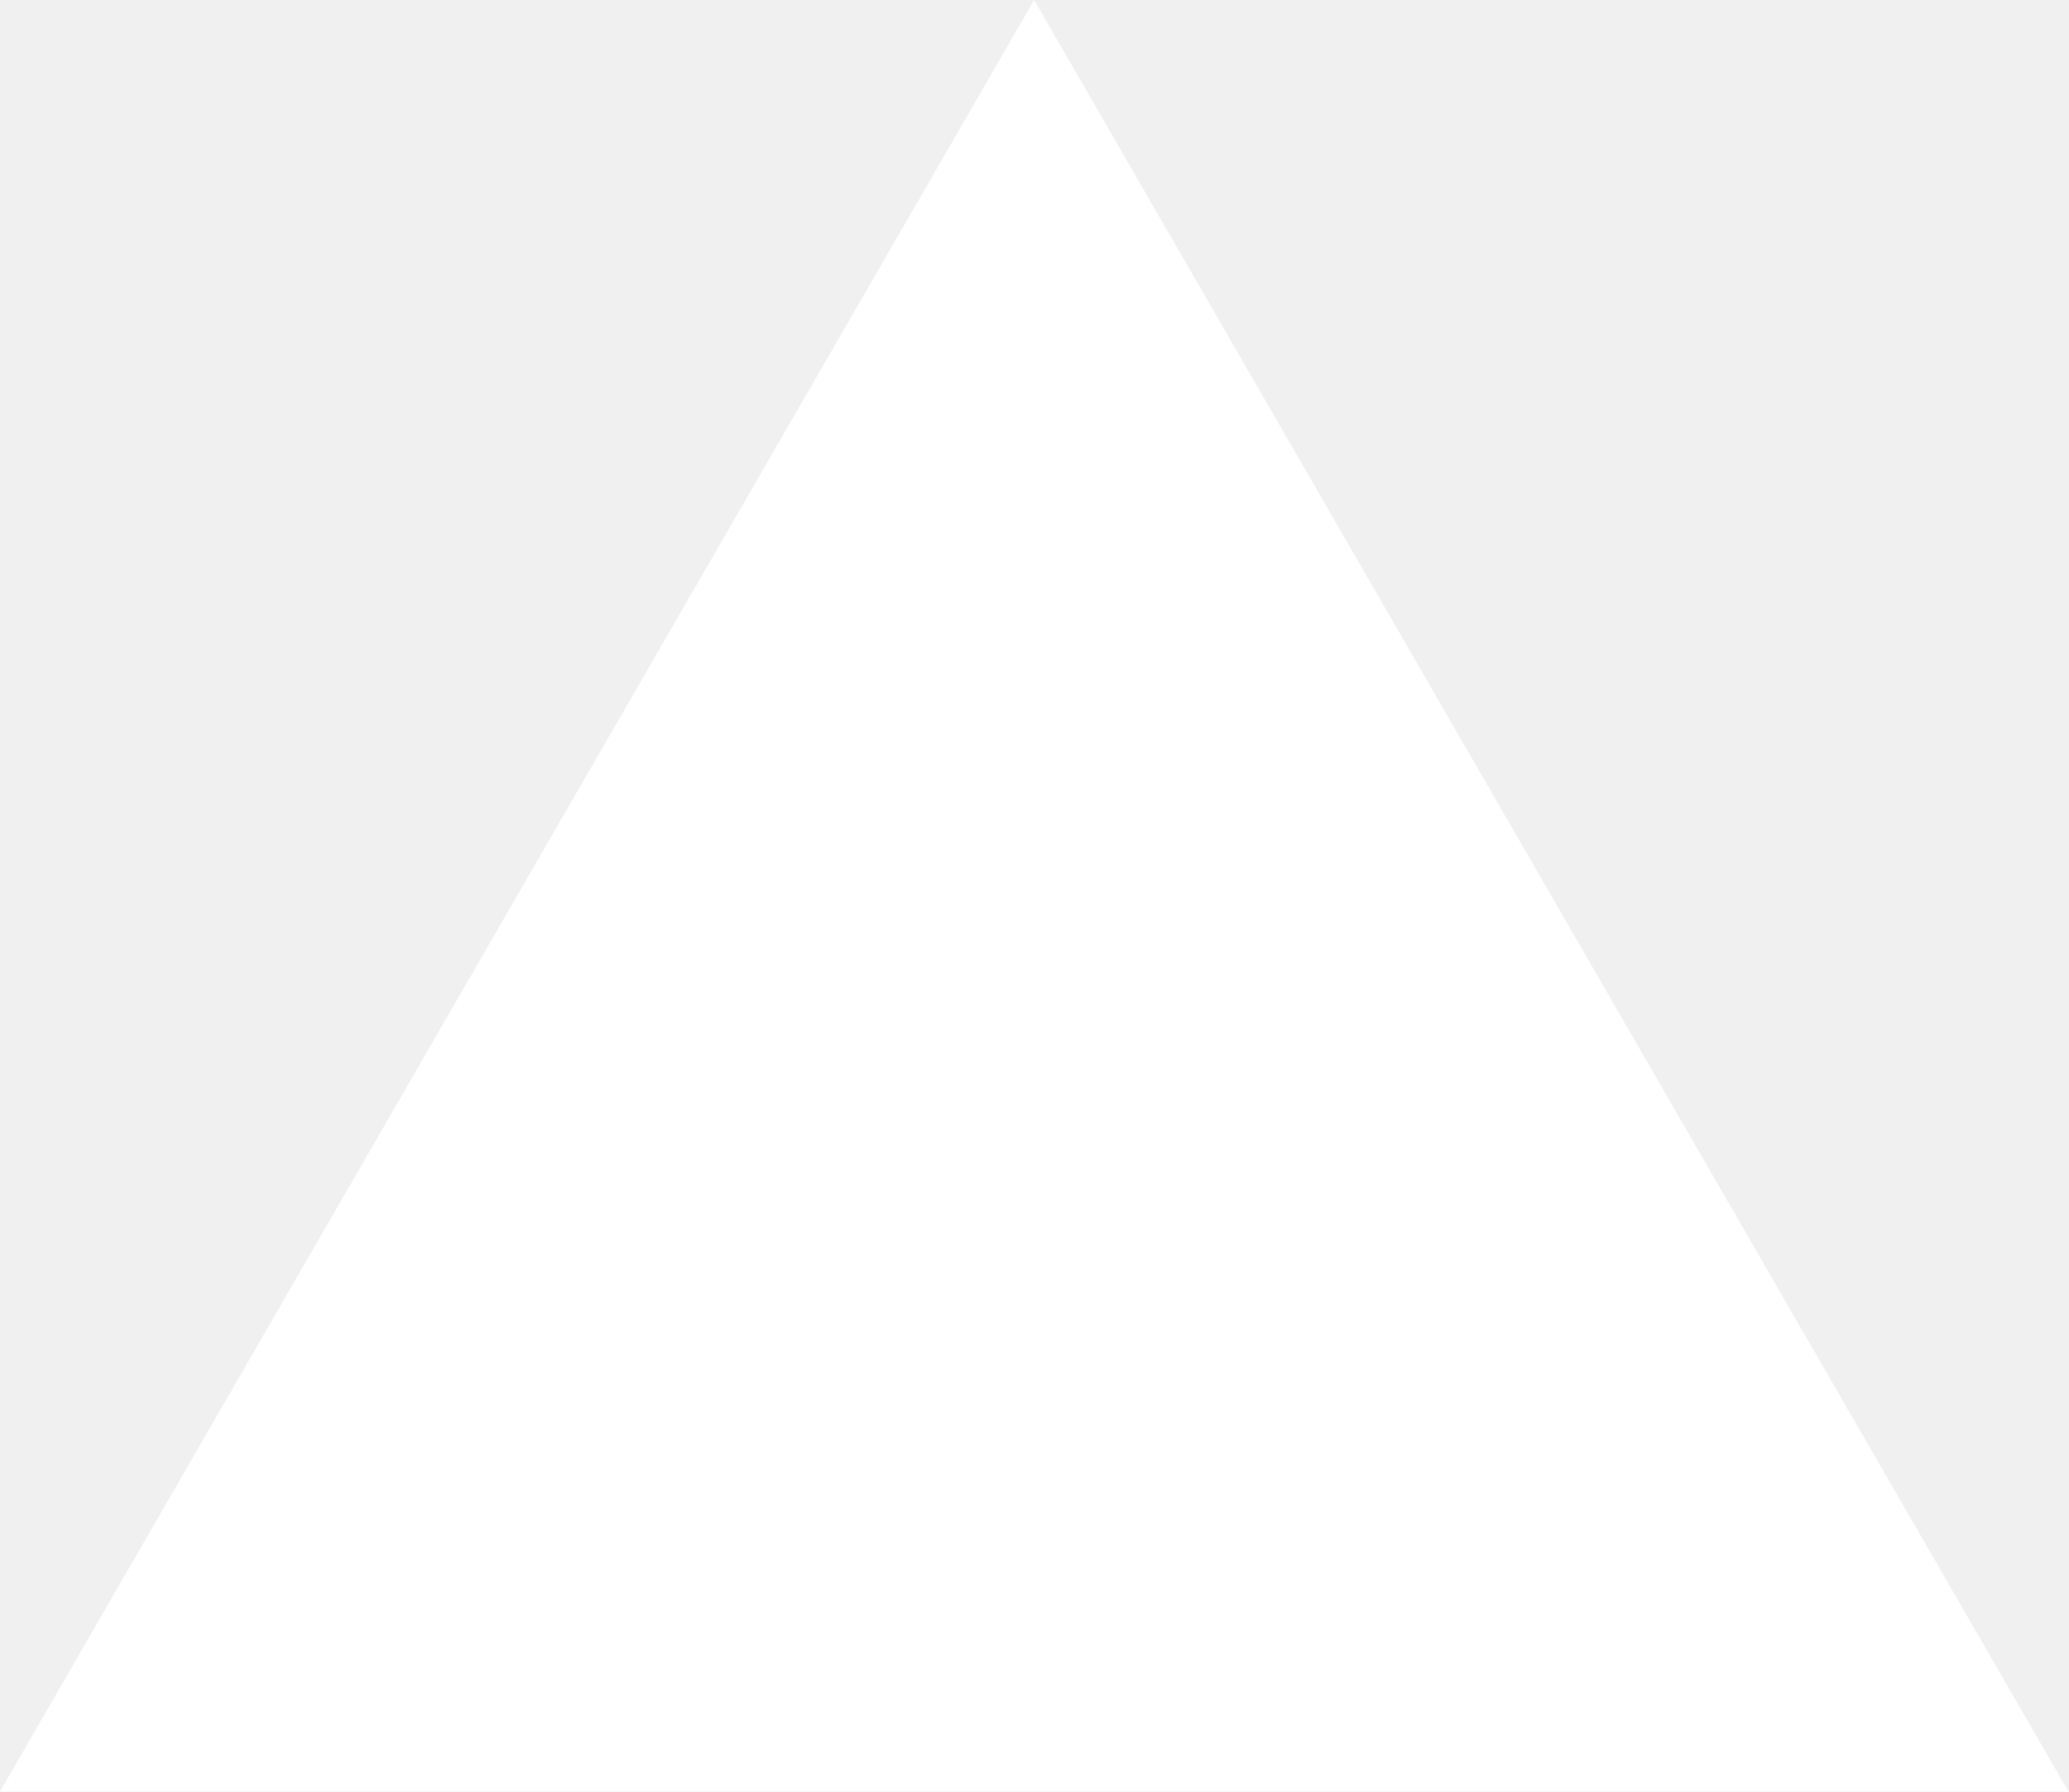
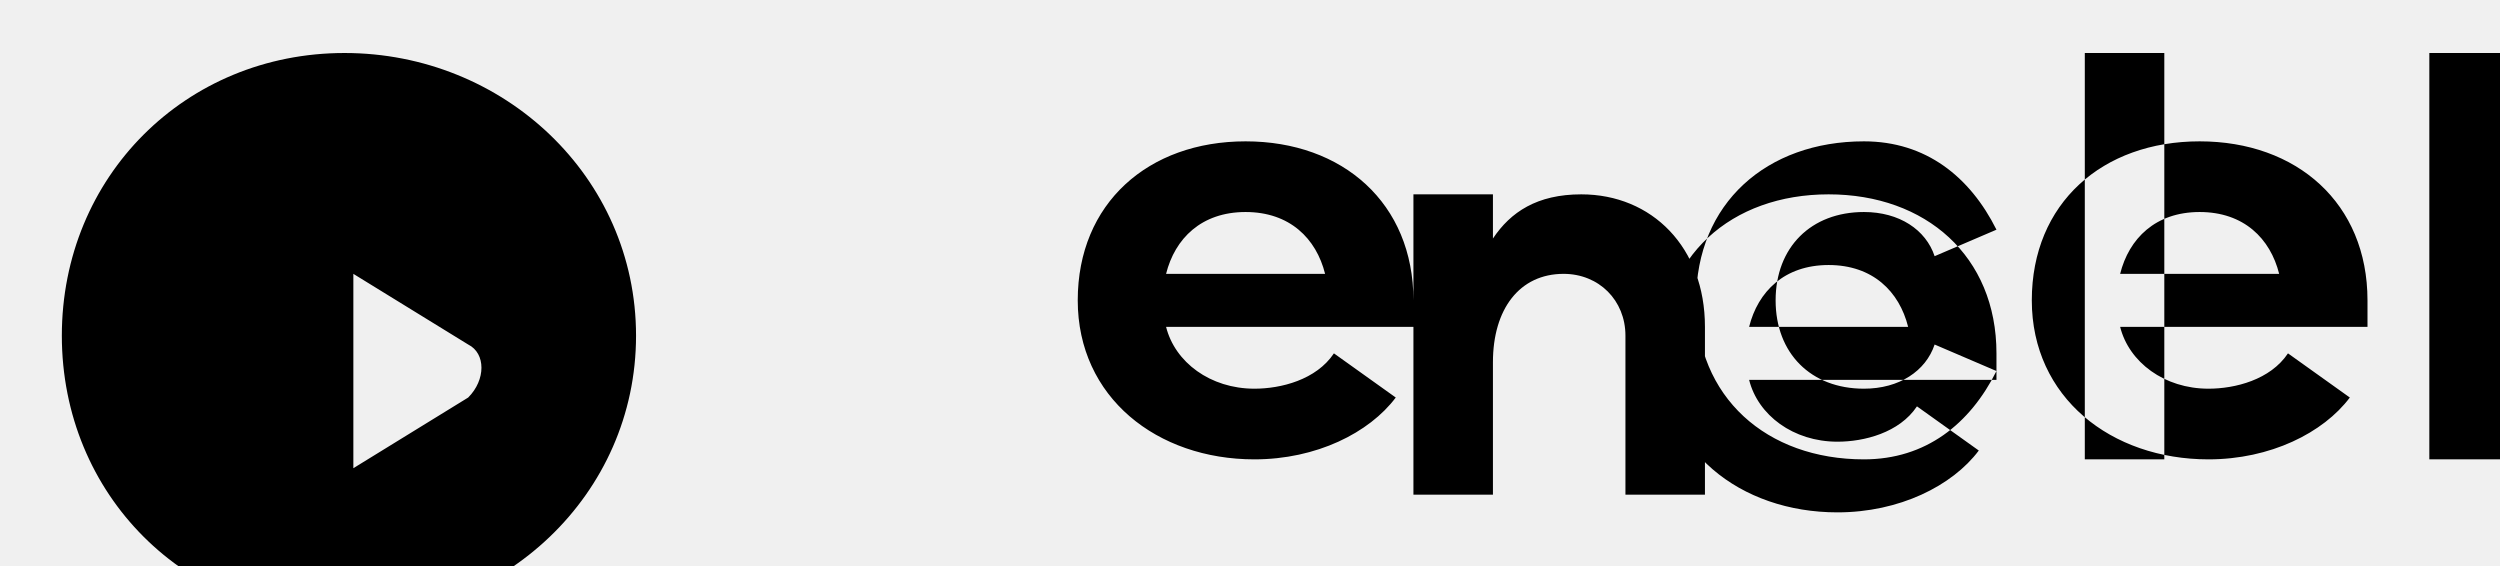
- <svg xmlns="http://www.w3.org/2000/svg" fill="none" viewBox="0 0 1155 1000">
-   <path d="m577.3 0 577.4 1000H0z" fill="#fff" />
+ <svg xmlns="http://www.w3.org/2000/svg" fill="none" viewBox="0 0 283 64">
+   <path fill="black" d="M141 16c-11 0-19 7-19 18s9 18 20 18c7 0 13-3 16-7l-7-5c-2 3-6 4-9 4-5 0-9-3-10-7h28v-3c0-11-8-18-19-18Zm-9 15c1-4 4-7 9-7s8 3 9 7h-18Zm117-15c-11 0-19 7-19 18s9 18 20 18c7 0 13-3 16-7l-7-5c-2 3-6 4-9 4-5 0-9-3-10-7h28v-3c0-11-8-18-19-18Zm-9 15c1-4 4-7 9-7s8 3 9 7h-18Zm-39 3c0 6 4 10 10 10 4 0 7-2 8-5l7 3c-3 6-8 10-15 10-11 0-19-7-19-18s8-18 19-18c7 0 12 4 15 10l-7 3c-1-3-4-5-8-5-6 0-10 4-10 10Zm83-28v46h-9V6h9Zm-39 0v46h-9V6h9Zm-38 16c-11 0-19 7-19 18s9 18 20 18c7 0 13-3 16-7l-7-5c-2 3-6 4-9 4-5 0-9-3-10-7h28v-3c0-11-8-18-19-18Zm-9 15c1-4 4-7 9-7s8 3 9 7h-18Zm-19-15c-5 0-8 2-10 5V22h-9v34h9V41c0-6 3-10 8-10 4 0 7 3 7 7v18h9V37c0-9-6-15-14-15ZM39 6c-18 0-32 14-32 32s14 32 32 32 33-14 33-32S57 6 39 6Zm14 39-13 8V31l13 8c2 1 2 4 0 6Z" />
</svg>
